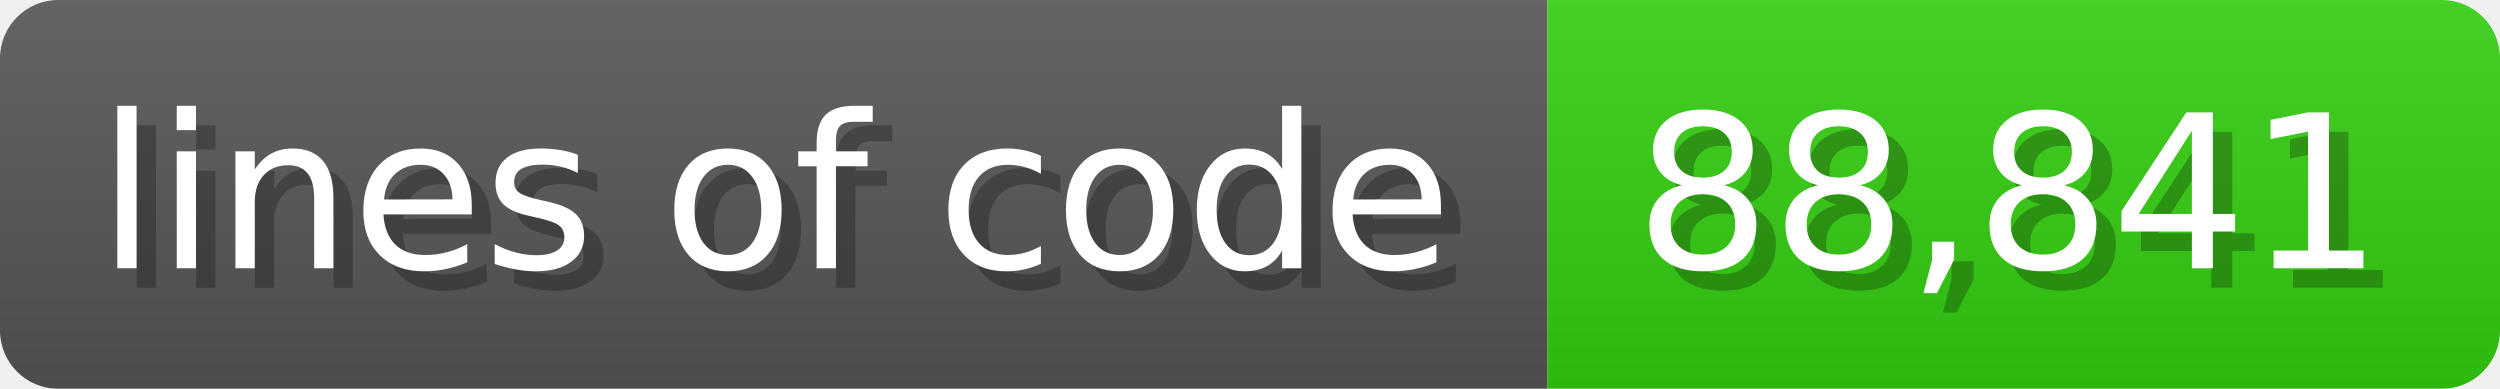
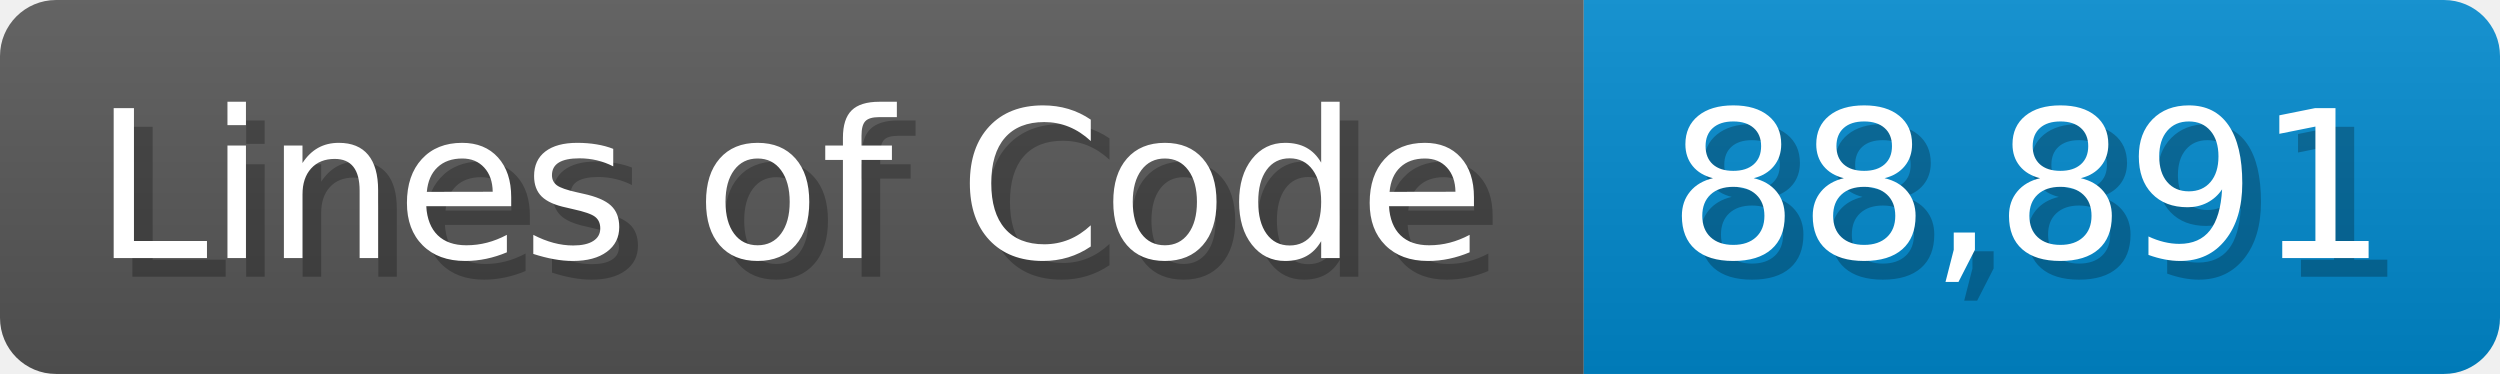
- <svg xmlns="http://www.w3.org/2000/svg" width="128.6" height="20" viewBox="0 0 1286 200">
+ <svg xmlns="http://www.w3.org/2000/svg" width="133.7" height="20" viewBox="0 0 1337 200">
  <linearGradient id="a" x2="0" y2="100%">
    <stop offset="0" stop-opacity=".1" stop-color="#EEE" />
    <stop offset="1" stop-opacity=".1" />
  </linearGradient>
  <mask id="m">
-     <rect width="1286" height="200" rx="30" fill="#FFF" />
+     <rect width="1337" height="200" rx="30" fill="#FFF" />
  </mask>
  <g mask="url(#m)">
-     <rect width="796" height="200" fill="#555" />
-     <rect width="490" height="200" fill="#3C1" x="796" />
-     <rect width="1286" height="200" fill="url(#a)" />
+     <rect width="847" height="200" fill="#555" />
+     <rect width="490" height="200" fill="#08C" x="847" />
+     <rect width="1337" height="200" fill="url(#a)" />
  </g>
  <g fill="#fff" text-anchor="start" font-family="Verdana,DejaVu Sans,sans-serif" font-size="110">
-     <text x="60" y="148" textLength="696" fill="#000" opacity="0.25">lines of code</text>
-     <text x="50" y="138" textLength="696">lines of code</text>
-     <text x="851" y="148" textLength="390" fill="#000" opacity="0.25">88,841</text>
-     <text x="841" y="138" textLength="390">88,841</text>
+     <text x="60" y="148" textLength="747" fill="#000" opacity="0.25">Lines of Code</text>
+     <text x="50" y="138" textLength="747">Lines of Code</text>
+     <text x="902" y="148" textLength="390" fill="#000" opacity="0.25">88,891</text>
+     <text x="892" y="138" textLength="390">88,891</text>
  </g>
</svg>
